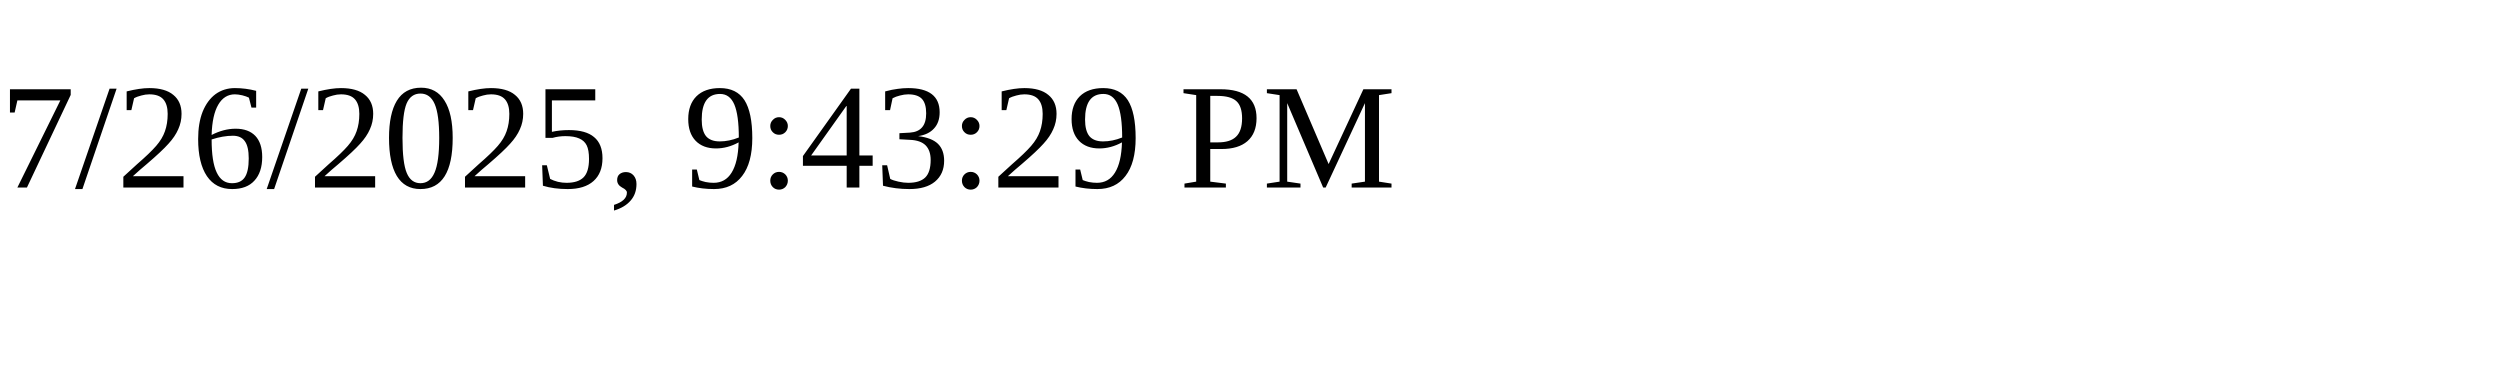
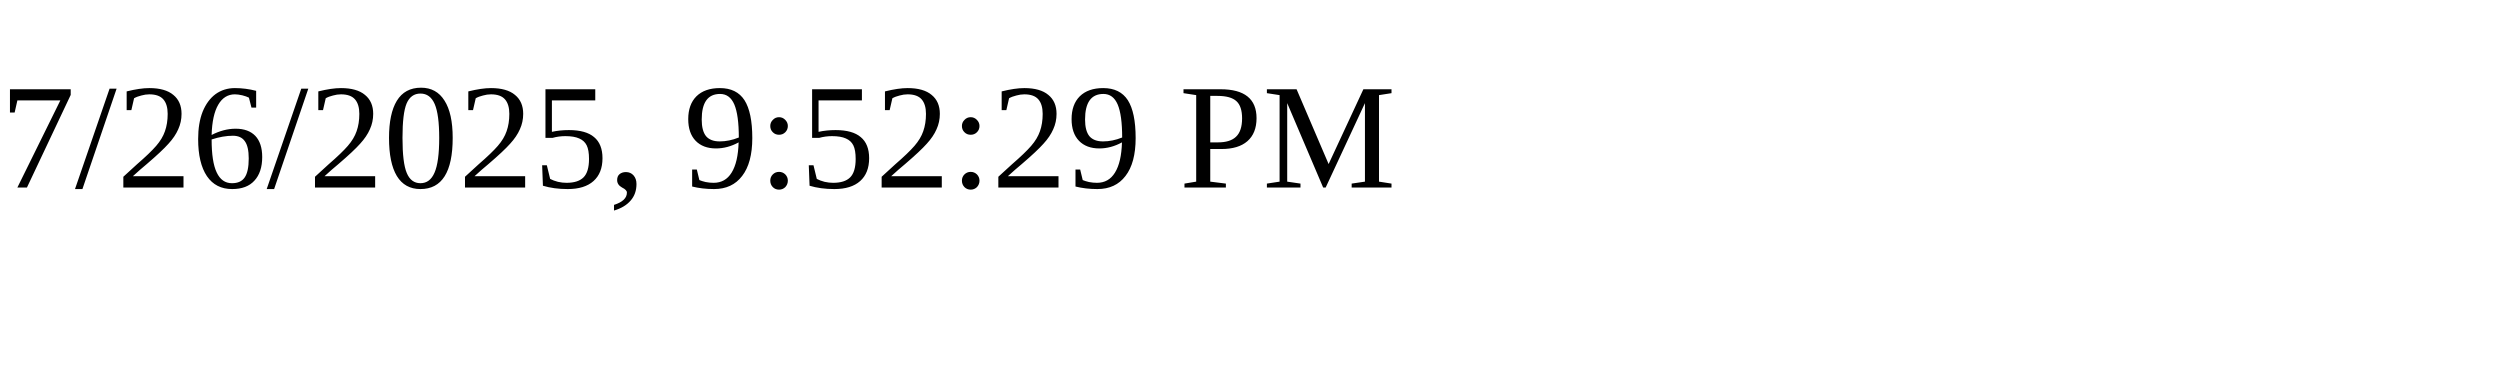
<svg xmlns="http://www.w3.org/2000/svg" height="30" width="200">
-   <text x="0" y="15">7/26/2025, 9:43:29 PM</text>
+   <text x="0" y="15">7/26/2025, 9:52:29 PM</text>
</svg>
